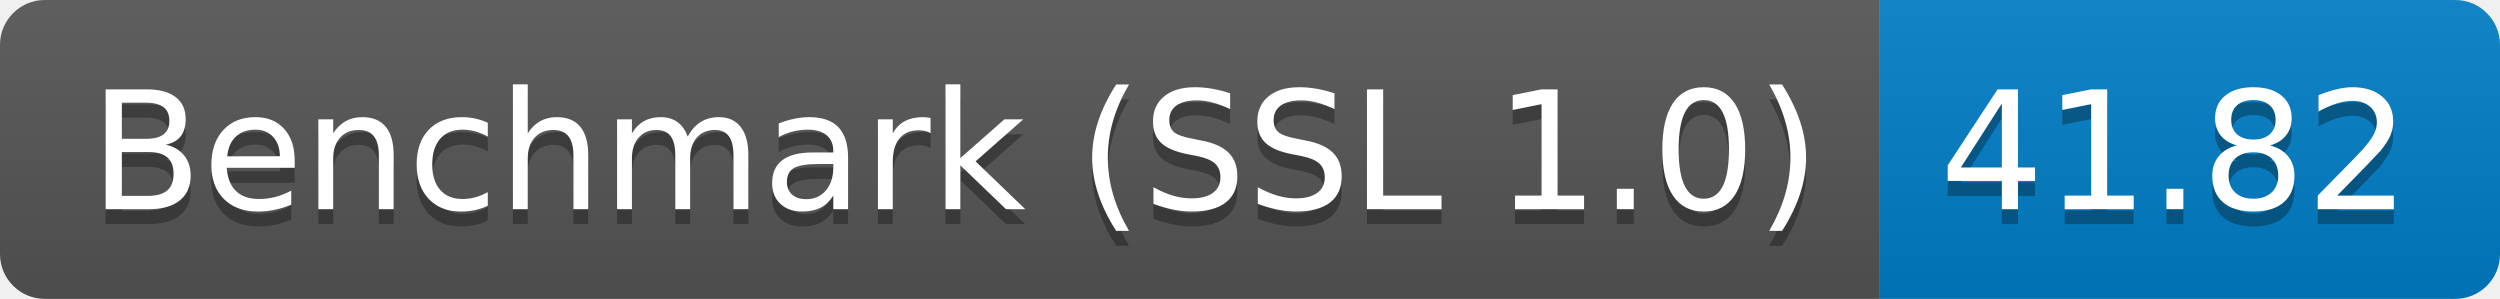
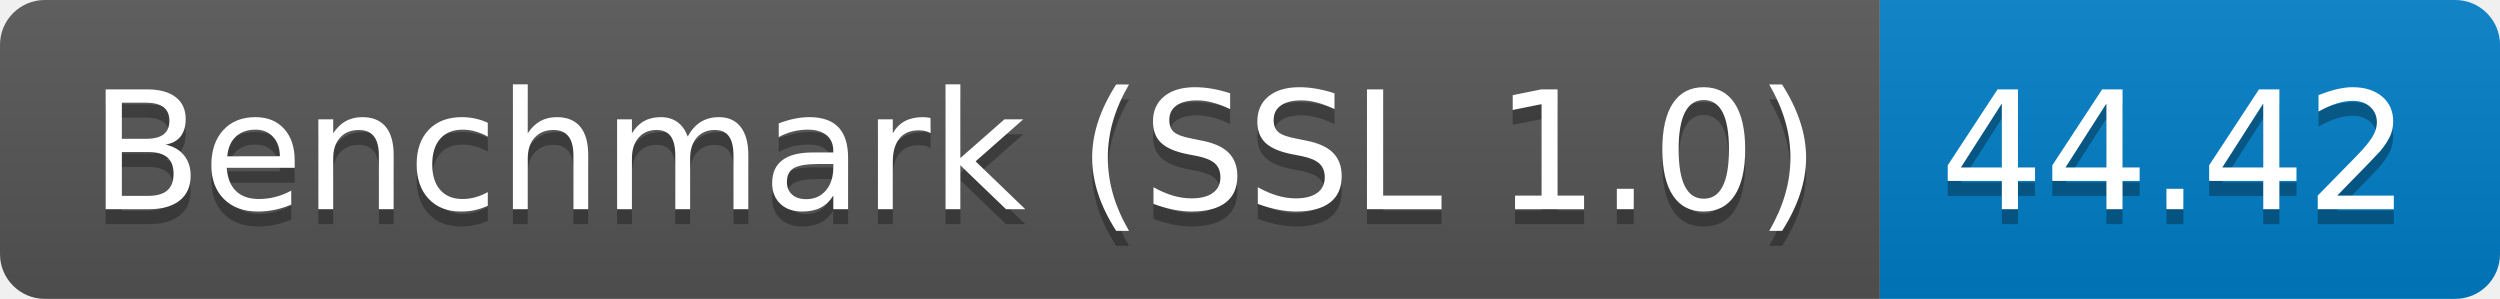
<svg xmlns="http://www.w3.org/2000/svg" height="20" width="167.3">
  <linearGradient id="smooth" x2="0" y2="100%">
    <stop offset="0" stop-color="#bbb" stop-opacity=".1" />
    <stop offset="1" stop-opacity=".1" />
  </linearGradient>
  <clipPath id="round">
    <rect fill="#fff" height="20" rx="3" width="167.3" />
  </clipPath>
  <g clip-path="url(#round)">
    <rect fill="#555" height="20" width="125.8" />
    <rect fill="#007ec6" height="20" width="41.5" x="125.8" />
    <rect fill="url(#smooth)" height="20" width="167.3" />
  </g>
  <g fill="#fff" font-family="DejaVu Sans,Verdana,Geneva,sans-serif" font-size="110" text-anchor="middle">
    <text fill="#010101" fill-opacity=".3" lengthAdjust="spacing" textLength="1158.0" transform="scale(0.1)" x="639.0" y="150">Benchmark (SSL 1.0)</text>
    <text lengthAdjust="spacing" textLength="1158.0" transform="scale(0.1)" x="639.0" y="140">Benchmark (SSL 1.0)</text>
-     <text fill="#010101" fill-opacity=".3" lengthAdjust="spacing" textLength="315.0" transform="scale(0.1)" x="1455.5" y="150">41.82</text>
-     <text lengthAdjust="spacing" textLength="315.0" transform="scale(0.1)" x="1455.5" y="140">41.82</text>
+     <text fill="#010101" fill-opacity=".3" lengthAdjust="spacing" textLength="315.0" transform="scale(0.1)" x="1455.5" y="150">44.42</text>
+     <text lengthAdjust="spacing" textLength="315.0" transform="scale(0.1)" x="1455.5" y="140">44.42</text>
  </g>
</svg>
